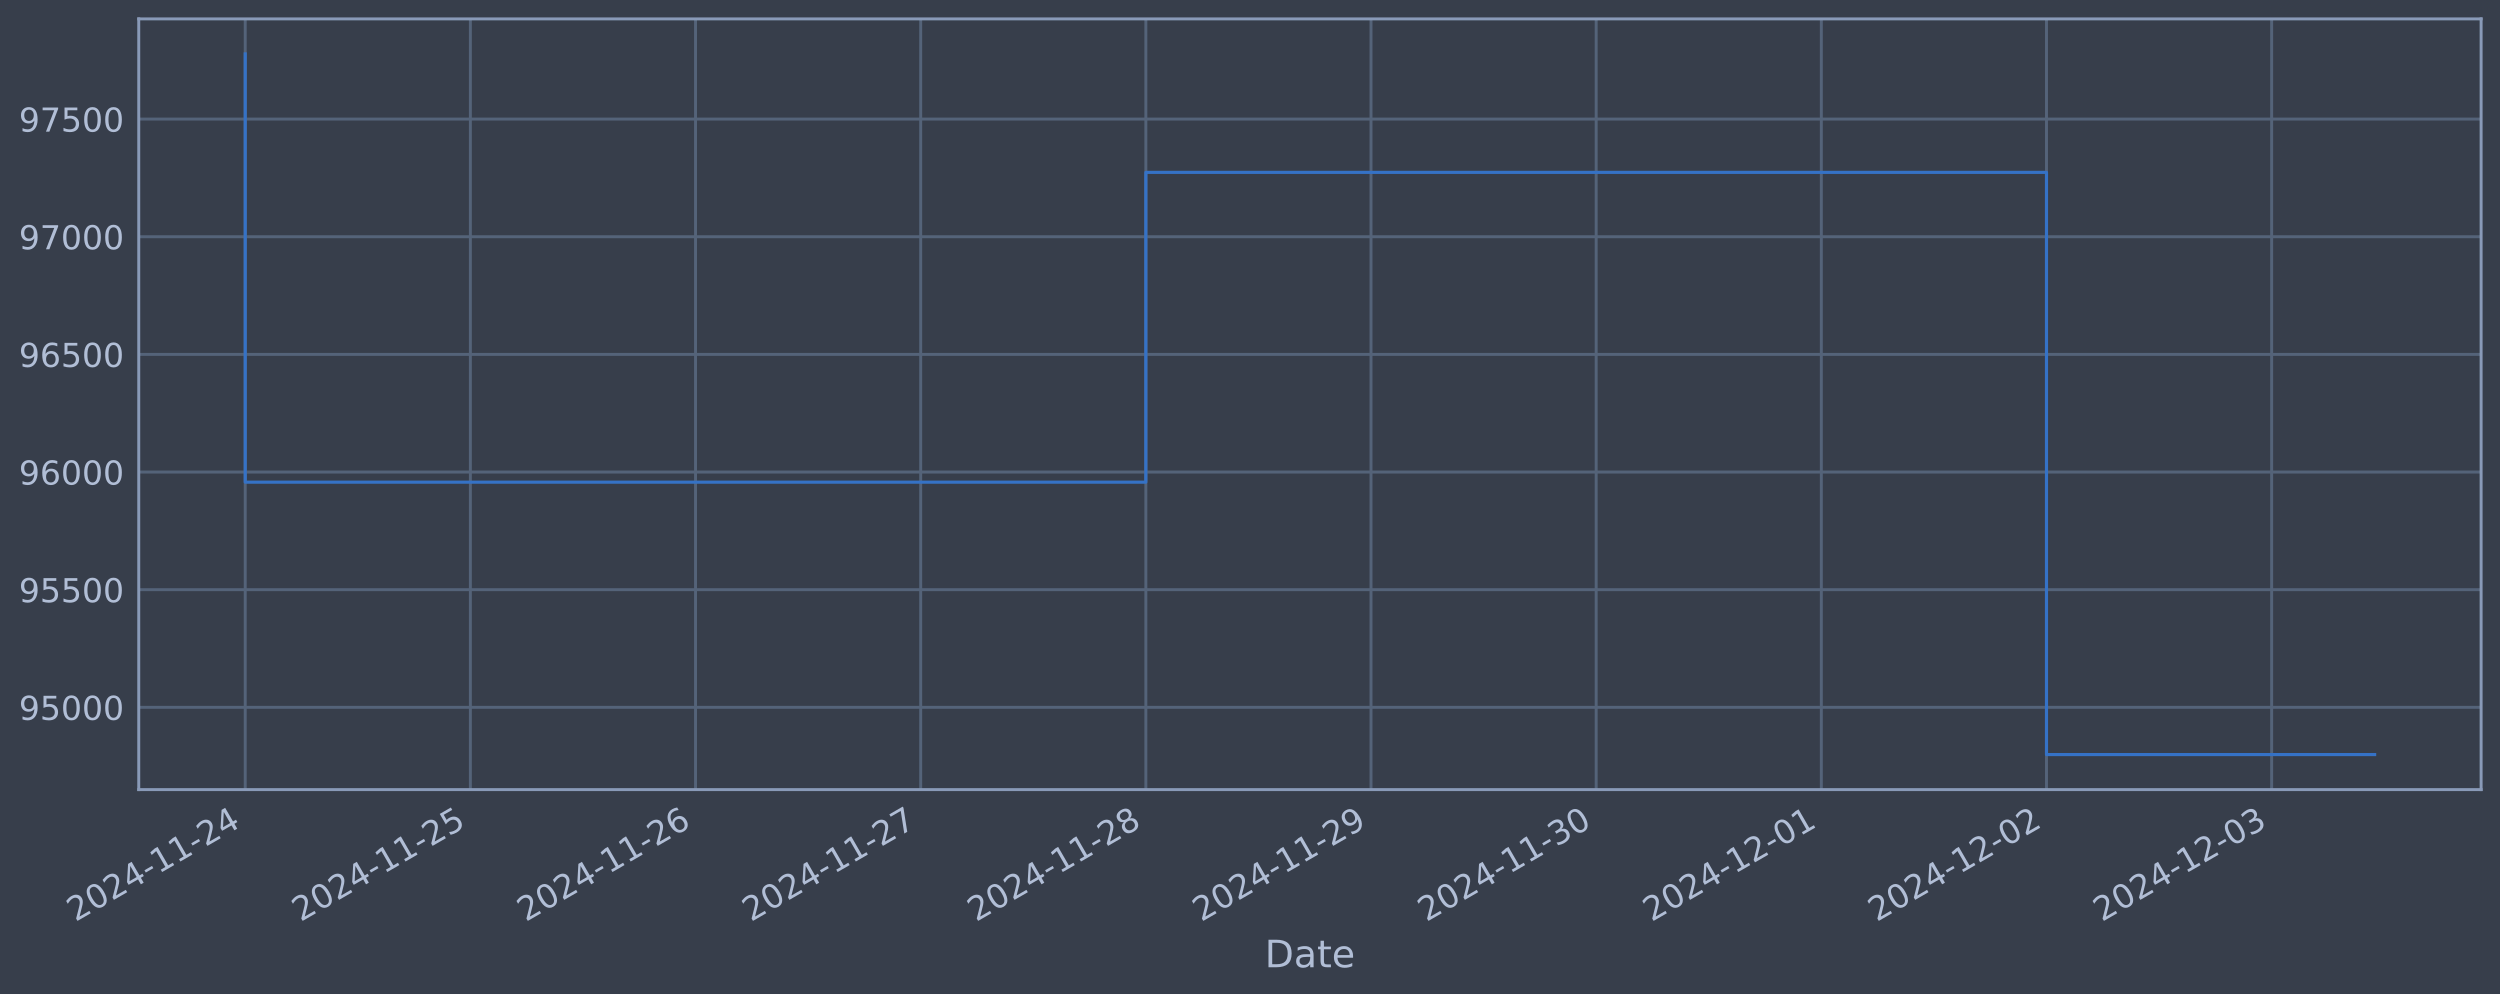
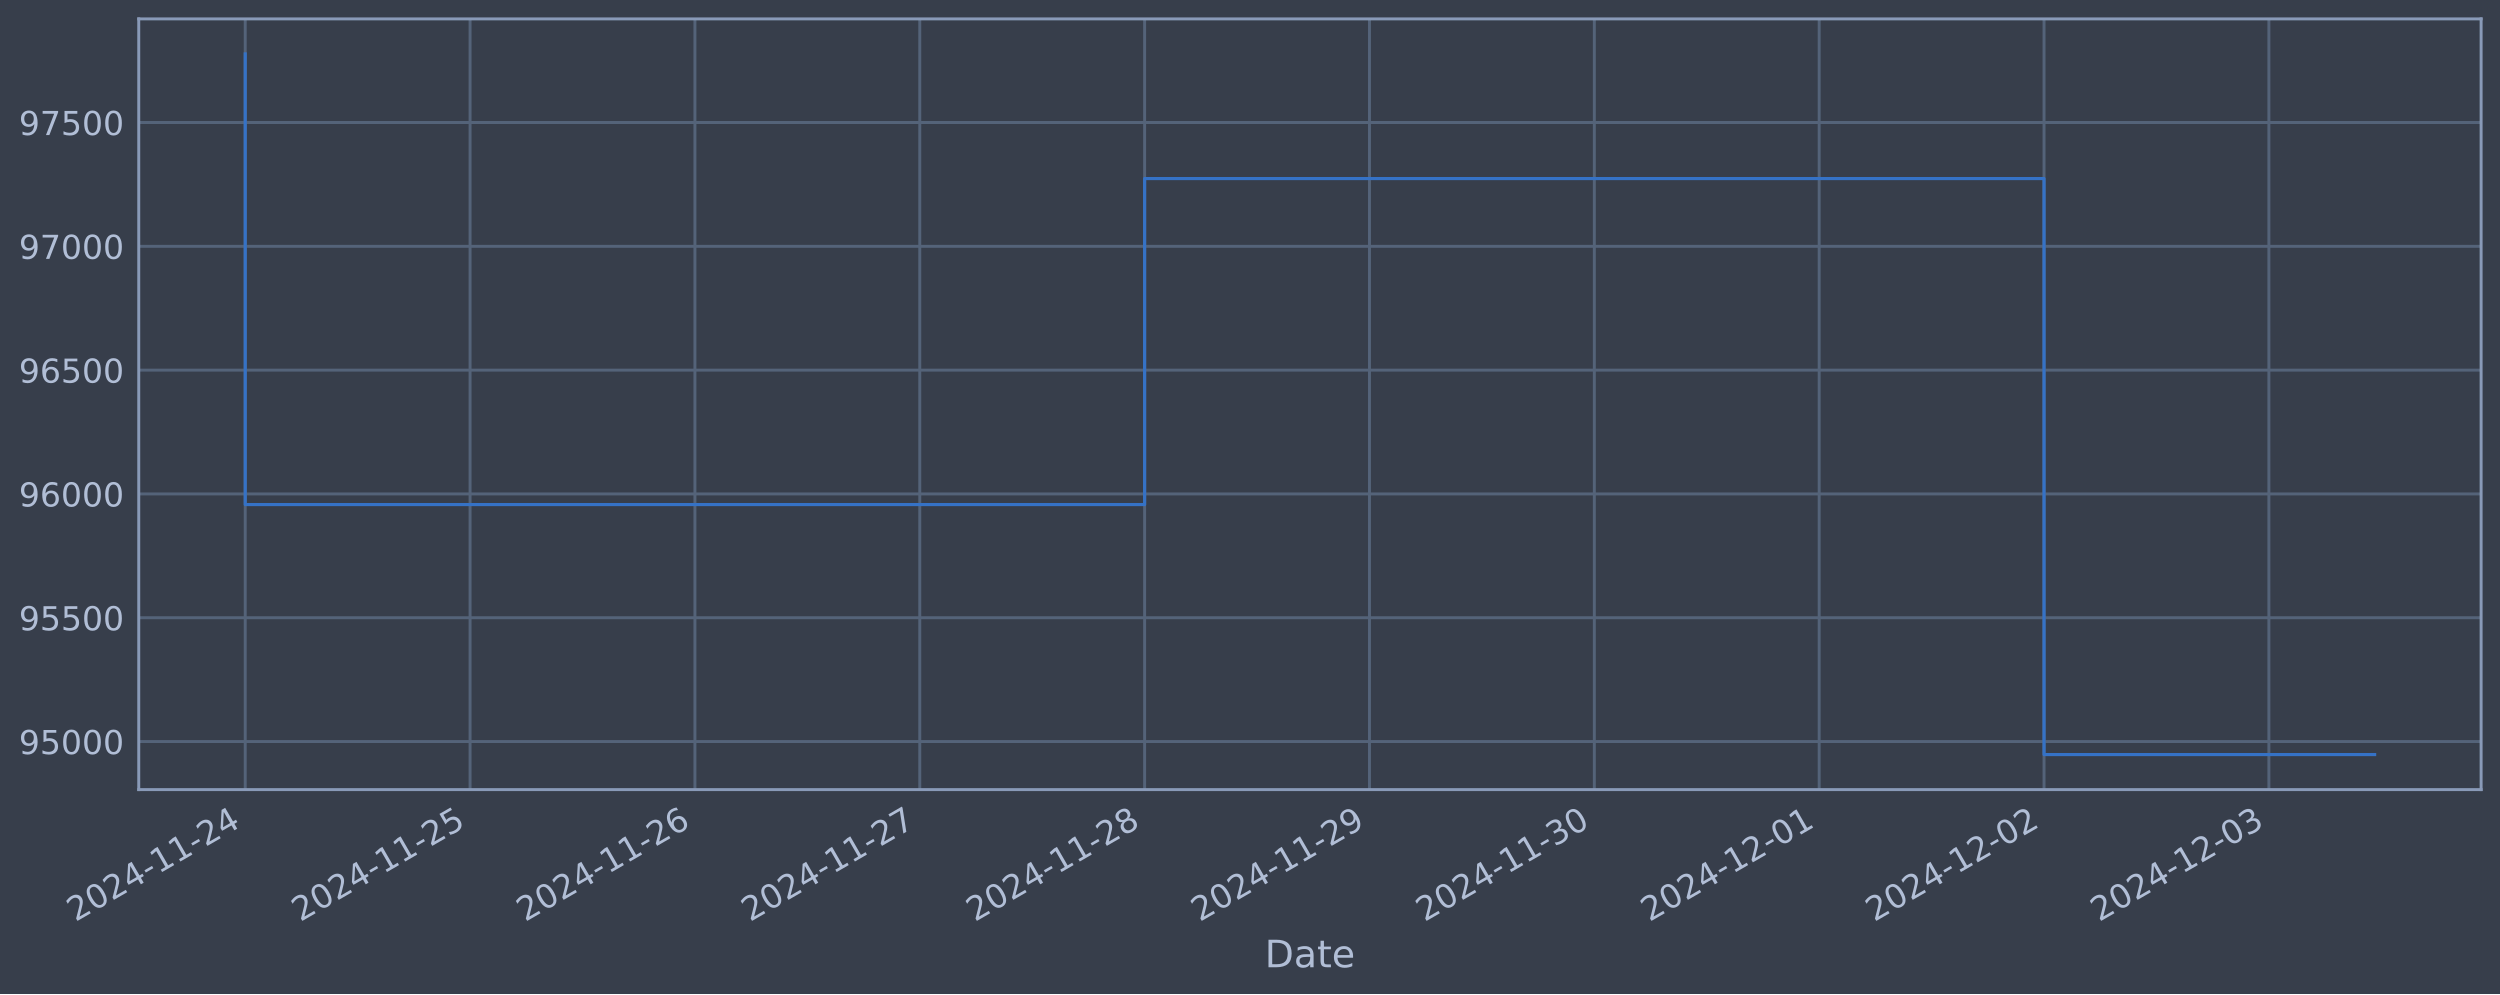
<svg xmlns="http://www.w3.org/2000/svg" xmlns:xlink="http://www.w3.org/1999/xlink" width="952.884pt" height="378.87pt" viewBox="0 0 952.884 378.87" version="1.1">
  <defs>
    <style type="text/css">*{stroke-linejoin: round; stroke-linecap: butt}</style>
  </defs>
  <g id="figure_1">
    <g id="patch_1">
      <path d="M 0 378.87  L 952.884 378.87  L 952.884 0  L 0 0  z " style="fill: #373e4b" />
    </g>
    <g id="axes_1">
      <g id="patch_2">
        <path d="M 52.884 300.96  L 945.684 300.96  L 945.684 7.2  L 52.884 7.2  z " style="fill: #373e4b" />
      </g>
      <g id="matplotlib.axis_1">
        <g id="xtick_1">
          <g id="line2d_1">
-             <path d="M 93.466 300.96  L 93.466 7.2  " clip-path="url(#pa17ec8ad9d)" style="fill: none; stroke: #546379; stroke-width: 1.12; stroke-linecap: square" />
+             <path d="M 93.466 300.96  L 93.466 7.2  " clip-path="url(#p9b8a4b629b)" style="fill: none; stroke: #546379; stroke-width: 1.12; stroke-linecap: square" />
          </g>
          <g id="line2d_2" />
          <g id="text_1">
            <g style="fill: #b1bed6" transform="translate(28.74006 351.4642) rotate(-30) scale(0.126 -0.126)">
              <defs>
                <path id="DejaVuSans-32" d="M 1228 531  L 3431 531  L 3431 0  L 469 0  L 469 531  Q 828 903 1448 1529  Q 2069 2156 2228 2338  Q 2531 2678 2651 2914  Q 2772 3150 2772 3378  Q 2772 3750 2511 3984  Q 2250 4219 1831 4219  Q 1534 4219 1204 4116  Q 875 4013 500 3803  L 500 4441  Q 881 4594 1212 4672  Q 1544 4750 1819 4750  Q 2544 4750 2975 4387  Q 3406 4025 3406 3419  Q 3406 3131 3298 2873  Q 3191 2616 2906 2266  Q 2828 2175 2409 1742  Q 1991 1309 1228 531  z " transform="scale(0.015625)" />
                <path id="DejaVuSans-30" d="M 2034 4250  Q 1547 4250 1301 3770  Q 1056 3291 1056 2328  Q 1056 1369 1301 889  Q 1547 409 2034 409  Q 2525 409 2770 889  Q 3016 1369 3016 2328  Q 3016 3291 2770 3770  Q 2525 4250 2034 4250  z M 2034 4750  Q 2819 4750 3233 4129  Q 3647 3509 3647 2328  Q 3647 1150 3233 529  Q 2819 -91 2034 -91  Q 1250 -91 836 529  Q 422 1150 422 2328  Q 422 3509 836 4129  Q 1250 4750 2034 4750  z " transform="scale(0.015625)" />
                <path id="DejaVuSans-34" d="M 2419 4116  L 825 1625  L 2419 1625  L 2419 4116  z M 2253 4666  L 3047 4666  L 3047 1625  L 3713 1625  L 3713 1100  L 3047 1100  L 3047 0  L 2419 0  L 2419 1100  L 313 1100  L 313 1709  L 2253 4666  z " transform="scale(0.015625)" />
                <path id="DejaVuSans-2d" d="M 313 2009  L 1997 2009  L 1997 1497  L 313 1497  L 313 2009  z " transform="scale(0.015625)" />
                <path id="DejaVuSans-31" d="M 794 531  L 1825 531  L 1825 4091  L 703 3866  L 703 4441  L 1819 4666  L 2450 4666  L 2450 531  L 3481 531  L 3481 0  L 794 0  L 794 531  z " transform="scale(0.015625)" />
              </defs>
              <use xlink:href="#DejaVuSans-32" />
              <use xlink:href="#DejaVuSans-30" x="63.623" />
              <use xlink:href="#DejaVuSans-32" x="127.246" />
              <use xlink:href="#DejaVuSans-34" x="190.869" />
              <use xlink:href="#DejaVuSans-2d" x="254.492" />
              <use xlink:href="#DejaVuSans-31" x="290.576" />
              <use xlink:href="#DejaVuSans-31" x="354.199" />
              <use xlink:href="#DejaVuSans-2d" x="417.822" />
              <use xlink:href="#DejaVuSans-32" x="453.906" />
              <use xlink:href="#DejaVuSans-34" x="517.529" />
            </g>
          </g>
        </g>
        <g id="xtick_2">
          <g id="line2d_3">
-             <path d="M 179.286 300.96  L 179.286 7.2  " clip-path="url(#pa17ec8ad9d)" style="fill: none; stroke: #546379; stroke-width: 1.12; stroke-linecap: square" />
+             <path d="M 179.169 300.96  L 179.169 7.2  " clip-path="url(#p9b8a4b629b)" style="fill: none; stroke: #546379; stroke-width: 1.12; stroke-linecap: square" />
          </g>
          <g id="line2d_4" />
          <g id="text_2">
-             <g style="fill: #b1bed6" transform="translate(114.56 351.4642) rotate(-30) scale(0.126 -0.126)">
+             <g style="fill: #b1bed6" transform="translate(114.4431 351.4642) rotate(-30) scale(0.126 -0.126)">
              <defs>
                <path id="DejaVuSans-35" d="M 691 4666  L 3169 4666  L 3169 4134  L 1269 4134  L 1269 2991  Q 1406 3038 1543 3061  Q 1681 3084 1819 3084  Q 2600 3084 3056 2656  Q 3513 2228 3513 1497  Q 3513 744 3044 326  Q 2575 -91 1722 -91  Q 1428 -91 1123 -41  Q 819 9 494 109  L 494 744  Q 775 591 1075 516  Q 1375 441 1709 441  Q 2250 441 2565 725  Q 2881 1009 2881 1497  Q 2881 1984 2565 2268  Q 2250 2553 1709 2553  Q 1456 2553 1204 2497  Q 953 2441 691 2322  L 691 4666  z " transform="scale(0.015625)" />
              </defs>
              <use xlink:href="#DejaVuSans-32" />
              <use xlink:href="#DejaVuSans-30" x="63.623" />
              <use xlink:href="#DejaVuSans-32" x="127.246" />
              <use xlink:href="#DejaVuSans-34" x="190.869" />
              <use xlink:href="#DejaVuSans-2d" x="254.492" />
              <use xlink:href="#DejaVuSans-31" x="290.576" />
              <use xlink:href="#DejaVuSans-31" x="354.199" />
              <use xlink:href="#DejaVuSans-2d" x="417.822" />
              <use xlink:href="#DejaVuSans-32" x="453.906" />
              <use xlink:href="#DejaVuSans-35" x="517.529" />
            </g>
          </g>
        </g>
        <g id="xtick_3">
          <g id="line2d_5">
-             <path d="M 265.105 300.96  L 265.105 7.2  " clip-path="url(#pa17ec8ad9d)" style="fill: none; stroke: #546379; stroke-width: 1.12; stroke-linecap: square" />
+             <path d="M 264.872 300.96  L 264.872 7.2  " clip-path="url(#p9b8a4b629b)" style="fill: none; stroke: #546379; stroke-width: 1.12; stroke-linecap: square" />
          </g>
          <g id="line2d_6" />
          <g id="text_3">
-             <g style="fill: #b1bed6" transform="translate(200.38 351.4642) rotate(-30) scale(0.126 -0.126)">
+             <g style="fill: #b1bed6" transform="translate(200.1461 351.4642) rotate(-30) scale(0.126 -0.126)">
              <defs>
                <path id="DejaVuSans-36" d="M 2113 2584  Q 1688 2584 1439 2293  Q 1191 2003 1191 1497  Q 1191 994 1439 701  Q 1688 409 2113 409  Q 2538 409 2786 701  Q 3034 994 3034 1497  Q 3034 2003 2786 2293  Q 2538 2584 2113 2584  z M 3366 4563  L 3366 3988  Q 3128 4100 2886 4159  Q 2644 4219 2406 4219  Q 1781 4219 1451 3797  Q 1122 3375 1075 2522  Q 1259 2794 1537 2939  Q 1816 3084 2150 3084  Q 2853 3084 3261 2657  Q 3669 2231 3669 1497  Q 3669 778 3244 343  Q 2819 -91 2113 -91  Q 1303 -91 875 529  Q 447 1150 447 2328  Q 447 3434 972 4092  Q 1497 4750 2381 4750  Q 2619 4750 2861 4703  Q 3103 4656 3366 4563  z " transform="scale(0.015625)" />
              </defs>
              <use xlink:href="#DejaVuSans-32" />
              <use xlink:href="#DejaVuSans-30" x="63.623" />
              <use xlink:href="#DejaVuSans-32" x="127.246" />
              <use xlink:href="#DejaVuSans-34" x="190.869" />
              <use xlink:href="#DejaVuSans-2d" x="254.492" />
              <use xlink:href="#DejaVuSans-31" x="290.576" />
              <use xlink:href="#DejaVuSans-31" x="354.199" />
              <use xlink:href="#DejaVuSans-2d" x="417.822" />
              <use xlink:href="#DejaVuSans-32" x="453.906" />
              <use xlink:href="#DejaVuSans-36" x="517.529" />
            </g>
          </g>
        </g>
        <g id="xtick_4">
          <g id="line2d_7">
-             <path d="M 350.925 300.96  L 350.925 7.2  " clip-path="url(#pa17ec8ad9d)" style="fill: none; stroke: #546379; stroke-width: 1.12; stroke-linecap: square" />
+             <path d="M 350.575 300.96  L 350.575 7.2  " clip-path="url(#p9b8a4b629b)" style="fill: none; stroke: #546379; stroke-width: 1.12; stroke-linecap: square" />
          </g>
          <g id="line2d_8" />
          <g id="text_4">
-             <g style="fill: #b1bed6" transform="translate(286.2 351.4642) rotate(-30) scale(0.126 -0.126)">
+             <g style="fill: #b1bed6" transform="translate(285.8491 351.4642) rotate(-30) scale(0.126 -0.126)">
              <defs>
                <path id="DejaVuSans-37" d="M 525 4666  L 3525 4666  L 3525 4397  L 1831 0  L 1172 0  L 2766 4134  L 525 4134  L 525 4666  z " transform="scale(0.015625)" />
              </defs>
              <use xlink:href="#DejaVuSans-32" />
              <use xlink:href="#DejaVuSans-30" x="63.623" />
              <use xlink:href="#DejaVuSans-32" x="127.246" />
              <use xlink:href="#DejaVuSans-34" x="190.869" />
              <use xlink:href="#DejaVuSans-2d" x="254.492" />
              <use xlink:href="#DejaVuSans-31" x="290.576" />
              <use xlink:href="#DejaVuSans-31" x="354.199" />
              <use xlink:href="#DejaVuSans-2d" x="417.822" />
              <use xlink:href="#DejaVuSans-32" x="453.906" />
              <use xlink:href="#DejaVuSans-37" x="517.529" />
            </g>
          </g>
        </g>
        <g id="xtick_5">
          <g id="line2d_9">
-             <path d="M 436.745 300.96  L 436.745 7.2  " clip-path="url(#pa17ec8ad9d)" style="fill: none; stroke: #546379; stroke-width: 1.12; stroke-linecap: square" />
+             <path d="M 436.278 300.96  L 436.278 7.2  " clip-path="url(#p9b8a4b629b)" style="fill: none; stroke: #546379; stroke-width: 1.12; stroke-linecap: square" />
          </g>
          <g id="line2d_10" />
          <g id="text_5">
-             <g style="fill: #b1bed6" transform="translate(372.0199 351.4642) rotate(-30) scale(0.126 -0.126)">
+             <g style="fill: #b1bed6" transform="translate(371.5521 351.4642) rotate(-30) scale(0.126 -0.126)">
              <defs>
                <path id="DejaVuSans-38" d="M 2034 2216  Q 1584 2216 1326 1975  Q 1069 1734 1069 1313  Q 1069 891 1326 650  Q 1584 409 2034 409  Q 2484 409 2743 651  Q 3003 894 3003 1313  Q 3003 1734 2745 1975  Q 2488 2216 2034 2216  z M 1403 2484  Q 997 2584 770 2862  Q 544 3141 544 3541  Q 544 4100 942 4425  Q 1341 4750 2034 4750  Q 2731 4750 3128 4425  Q 3525 4100 3525 3541  Q 3525 3141 3298 2862  Q 3072 2584 2669 2484  Q 3125 2378 3379 2068  Q 3634 1759 3634 1313  Q 3634 634 3220 271  Q 2806 -91 2034 -91  Q 1263 -91 848 271  Q 434 634 434 1313  Q 434 1759 690 2068  Q 947 2378 1403 2484  z M 1172 3481  Q 1172 3119 1398 2916  Q 1625 2713 2034 2713  Q 2441 2713 2670 2916  Q 2900 3119 2900 3481  Q 2900 3844 2670 4047  Q 2441 4250 2034 4250  Q 1625 4250 1398 4047  Q 1172 3844 1172 3481  z " transform="scale(0.015625)" />
              </defs>
              <use xlink:href="#DejaVuSans-32" />
              <use xlink:href="#DejaVuSans-30" x="63.623" />
              <use xlink:href="#DejaVuSans-32" x="127.246" />
              <use xlink:href="#DejaVuSans-34" x="190.869" />
              <use xlink:href="#DejaVuSans-2d" x="254.492" />
              <use xlink:href="#DejaVuSans-31" x="290.576" />
              <use xlink:href="#DejaVuSans-31" x="354.199" />
              <use xlink:href="#DejaVuSans-2d" x="417.822" />
              <use xlink:href="#DejaVuSans-32" x="453.906" />
              <use xlink:href="#DejaVuSans-38" x="517.529" />
            </g>
          </g>
        </g>
        <g id="xtick_6">
          <g id="line2d_11">
-             <path d="M 522.565 300.96  L 522.565 7.2  " clip-path="url(#pa17ec8ad9d)" style="fill: none; stroke: #546379; stroke-width: 1.12; stroke-linecap: square" />
+             <path d="M 521.981 300.96  L 521.981 7.2  " clip-path="url(#p9b8a4b629b)" style="fill: none; stroke: #546379; stroke-width: 1.12; stroke-linecap: square" />
          </g>
          <g id="line2d_12" />
          <g id="text_6">
-             <g style="fill: #b1bed6" transform="translate(457.8399 351.4642) rotate(-30) scale(0.126 -0.126)">
+             <g style="fill: #b1bed6" transform="translate(457.2552 351.4642) rotate(-30) scale(0.126 -0.126)">
              <defs>
                <path id="DejaVuSans-39" d="M 703 97  L 703 672  Q 941 559 1184 500  Q 1428 441 1663 441  Q 2288 441 2617 861  Q 2947 1281 2994 2138  Q 2813 1869 2534 1725  Q 2256 1581 1919 1581  Q 1219 1581 811 2004  Q 403 2428 403 3163  Q 403 3881 828 4315  Q 1253 4750 1959 4750  Q 2769 4750 3195 4129  Q 3622 3509 3622 2328  Q 3622 1225 3098 567  Q 2575 -91 1691 -91  Q 1453 -91 1209 -44  Q 966 3 703 97  z M 1959 2075  Q 2384 2075 2632 2365  Q 2881 2656 2881 3163  Q 2881 3666 2632 3958  Q 2384 4250 1959 4250  Q 1534 4250 1286 3958  Q 1038 3666 1038 3163  Q 1038 2656 1286 2365  Q 1534 2075 1959 2075  z " transform="scale(0.015625)" />
              </defs>
              <use xlink:href="#DejaVuSans-32" />
              <use xlink:href="#DejaVuSans-30" x="63.623" />
              <use xlink:href="#DejaVuSans-32" x="127.246" />
              <use xlink:href="#DejaVuSans-34" x="190.869" />
              <use xlink:href="#DejaVuSans-2d" x="254.492" />
              <use xlink:href="#DejaVuSans-31" x="290.576" />
              <use xlink:href="#DejaVuSans-31" x="354.199" />
              <use xlink:href="#DejaVuSans-2d" x="417.822" />
              <use xlink:href="#DejaVuSans-32" x="453.906" />
              <use xlink:href="#DejaVuSans-39" x="517.529" />
            </g>
          </g>
        </g>
        <g id="xtick_7">
          <g id="line2d_13">
-             <path d="M 608.385 300.96  L 608.385 7.2  " clip-path="url(#pa17ec8ad9d)" style="fill: none; stroke: #546379; stroke-width: 1.12; stroke-linecap: square" />
+             <path d="M 607.684 300.96  L 607.684 7.2  " clip-path="url(#p9b8a4b629b)" style="fill: none; stroke: #546379; stroke-width: 1.12; stroke-linecap: square" />
          </g>
          <g id="line2d_14" />
          <g id="text_7">
-             <g style="fill: #b1bed6" transform="translate(543.6599 351.4642) rotate(-30) scale(0.126 -0.126)">
+             <g style="fill: #b1bed6" transform="translate(542.9582 351.4642) rotate(-30) scale(0.126 -0.126)">
              <defs>
                <path id="DejaVuSans-33" d="M 2597 2516  Q 3050 2419 3304 2112  Q 3559 1806 3559 1356  Q 3559 666 3084 287  Q 2609 -91 1734 -91  Q 1441 -91 1130 -33  Q 819 25 488 141  L 488 750  Q 750 597 1062 519  Q 1375 441 1716 441  Q 2309 441 2620 675  Q 2931 909 2931 1356  Q 2931 1769 2642 2001  Q 2353 2234 1838 2234  L 1294 2234  L 1294 2753  L 1863 2753  Q 2328 2753 2575 2939  Q 2822 3125 2822 3475  Q 2822 3834 2567 4026  Q 2313 4219 1838 4219  Q 1578 4219 1281 4162  Q 984 4106 628 3988  L 628 4550  Q 988 4650 1302 4700  Q 1616 4750 1894 4750  Q 2613 4750 3031 4423  Q 3450 4097 3450 3541  Q 3450 3153 3228 2886  Q 3006 2619 2597 2516  z " transform="scale(0.015625)" />
              </defs>
              <use xlink:href="#DejaVuSans-32" />
              <use xlink:href="#DejaVuSans-30" x="63.623" />
              <use xlink:href="#DejaVuSans-32" x="127.246" />
              <use xlink:href="#DejaVuSans-34" x="190.869" />
              <use xlink:href="#DejaVuSans-2d" x="254.492" />
              <use xlink:href="#DejaVuSans-31" x="290.576" />
              <use xlink:href="#DejaVuSans-31" x="354.199" />
              <use xlink:href="#DejaVuSans-2d" x="417.822" />
              <use xlink:href="#DejaVuSans-33" x="453.906" />
              <use xlink:href="#DejaVuSans-30" x="517.529" />
            </g>
          </g>
        </g>
        <g id="xtick_8">
          <g id="line2d_15">
-             <path d="M 694.205 300.96  L 694.205 7.2  " clip-path="url(#pa17ec8ad9d)" style="fill: none; stroke: #546379; stroke-width: 1.12; stroke-linecap: square" />
+             <path d="M 693.387 300.96  L 693.387 7.2  " clip-path="url(#p9b8a4b629b)" style="fill: none; stroke: #546379; stroke-width: 1.12; stroke-linecap: square" />
          </g>
          <g id="line2d_16" />
          <g id="text_8">
-             <g style="fill: #b1bed6" transform="translate(629.4798 351.4642) rotate(-30) scale(0.126 -0.126)">
+             <g style="fill: #b1bed6" transform="translate(628.6612 351.4642) rotate(-30) scale(0.126 -0.126)">
              <use xlink:href="#DejaVuSans-32" />
              <use xlink:href="#DejaVuSans-30" x="63.623" />
              <use xlink:href="#DejaVuSans-32" x="127.246" />
              <use xlink:href="#DejaVuSans-34" x="190.869" />
              <use xlink:href="#DejaVuSans-2d" x="254.492" />
              <use xlink:href="#DejaVuSans-31" x="290.576" />
              <use xlink:href="#DejaVuSans-32" x="354.199" />
              <use xlink:href="#DejaVuSans-2d" x="417.822" />
              <use xlink:href="#DejaVuSans-30" x="453.906" />
              <use xlink:href="#DejaVuSans-31" x="517.529" />
            </g>
          </g>
        </g>
        <g id="xtick_9">
          <g id="line2d_17">
-             <path d="M 780.025 300.96  L 780.025 7.2  " clip-path="url(#pa17ec8ad9d)" style="fill: none; stroke: #546379; stroke-width: 1.12; stroke-linecap: square" />
+             <path d="M 779.09 300.96  L 779.09 7.2  " clip-path="url(#p9b8a4b629b)" style="fill: none; stroke: #546379; stroke-width: 1.12; stroke-linecap: square" />
          </g>
          <g id="line2d_18" />
          <g id="text_9">
-             <g style="fill: #b1bed6" transform="translate(715.2998 351.4642) rotate(-30) scale(0.126 -0.126)">
+             <g style="fill: #b1bed6" transform="translate(714.3642 351.4642) rotate(-30) scale(0.126 -0.126)">
              <use xlink:href="#DejaVuSans-32" />
              <use xlink:href="#DejaVuSans-30" x="63.623" />
              <use xlink:href="#DejaVuSans-32" x="127.246" />
              <use xlink:href="#DejaVuSans-34" x="190.869" />
              <use xlink:href="#DejaVuSans-2d" x="254.492" />
              <use xlink:href="#DejaVuSans-31" x="290.576" />
              <use xlink:href="#DejaVuSans-32" x="354.199" />
              <use xlink:href="#DejaVuSans-2d" x="417.822" />
              <use xlink:href="#DejaVuSans-30" x="453.906" />
              <use xlink:href="#DejaVuSans-32" x="517.529" />
            </g>
          </g>
        </g>
        <g id="xtick_10">
          <g id="line2d_19">
-             <path d="M 865.845 300.96  L 865.845 7.2  " clip-path="url(#pa17ec8ad9d)" style="fill: none; stroke: #546379; stroke-width: 1.12; stroke-linecap: square" />
+             <path d="M 864.793 300.96  L 864.793 7.2  " clip-path="url(#p9b8a4b629b)" style="fill: none; stroke: #546379; stroke-width: 1.12; stroke-linecap: square" />
          </g>
          <g id="line2d_20" />
          <g id="text_10">
-             <g style="fill: #b1bed6" transform="translate(801.1197 351.4642) rotate(-30) scale(0.126 -0.126)">
+             <g style="fill: #b1bed6" transform="translate(800.0672 351.4642) rotate(-30) scale(0.126 -0.126)">
              <use xlink:href="#DejaVuSans-32" />
              <use xlink:href="#DejaVuSans-30" x="63.623" />
              <use xlink:href="#DejaVuSans-32" x="127.246" />
              <use xlink:href="#DejaVuSans-34" x="190.869" />
              <use xlink:href="#DejaVuSans-2d" x="254.492" />
              <use xlink:href="#DejaVuSans-31" x="290.576" />
              <use xlink:href="#DejaVuSans-32" x="354.199" />
              <use xlink:href="#DejaVuSans-2d" x="417.822" />
              <use xlink:href="#DejaVuSans-30" x="453.906" />
              <use xlink:href="#DejaVuSans-33" x="517.529" />
            </g>
          </g>
        </g>
        <g id="text_11">
          <g style="fill: #b1bed6" transform="translate(482.0746 368.6753) scale(0.144 -0.144)">
            <defs>
              <path id="DejaVuSans-44" d="M 1259 4147  L 1259 519  L 2022 519  Q 2988 519 3436 956  Q 3884 1394 3884 2338  Q 3884 3275 3436 3711  Q 2988 4147 2022 4147  L 1259 4147  z M 628 4666  L 1925 4666  Q 3281 4666 3915 4102  Q 4550 3538 4550 2338  Q 4550 1131 3912 565  Q 3275 0 1925 0  L 628 0  L 628 4666  z " transform="scale(0.015625)" />
              <path id="DejaVuSans-61" d="M 2194 1759  Q 1497 1759 1228 1600  Q 959 1441 959 1056  Q 959 750 1161 570  Q 1363 391 1709 391  Q 2188 391 2477 730  Q 2766 1069 2766 1631  L 2766 1759  L 2194 1759  z M 3341 1997  L 3341 0  L 2766 0  L 2766 531  Q 2569 213 2275 61  Q 1981 -91 1556 -91  Q 1019 -91 701 211  Q 384 513 384 1019  Q 384 1609 779 1909  Q 1175 2209 1959 2209  L 2766 2209  L 2766 2266  Q 2766 2663 2505 2880  Q 2244 3097 1772 3097  Q 1472 3097 1187 3025  Q 903 2953 641 2809  L 641 3341  Q 956 3463 1253 3523  Q 1550 3584 1831 3584  Q 2591 3584 2966 3190  Q 3341 2797 3341 1997  z " transform="scale(0.015625)" />
              <path id="DejaVuSans-74" d="M 1172 4494  L 1172 3500  L 2356 3500  L 2356 3053  L 1172 3053  L 1172 1153  Q 1172 725 1289 603  Q 1406 481 1766 481  L 2356 481  L 2356 0  L 1766 0  Q 1100 0 847 248  Q 594 497 594 1153  L 594 3053  L 172 3053  L 172 3500  L 594 3500  L 594 4494  L 1172 4494  z " transform="scale(0.015625)" />
              <path id="DejaVuSans-65" d="M 3597 1894  L 3597 1613  L 953 1613  Q 991 1019 1311 708  Q 1631 397 2203 397  Q 2534 397 2845 478  Q 3156 559 3463 722  L 3463 178  Q 3153 47 2828 -22  Q 2503 -91 2169 -91  Q 1331 -91 842 396  Q 353 884 353 1716  Q 353 2575 817 3079  Q 1281 3584 2069 3584  Q 2775 3584 3186 3129  Q 3597 2675 3597 1894  z M 3022 2063  Q 3016 2534 2758 2815  Q 2500 3097 2075 3097  Q 1594 3097 1305 2825  Q 1016 2553 972 2059  L 3022 2063  z " transform="scale(0.015625)" />
            </defs>
            <use xlink:href="#DejaVuSans-44" />
            <use xlink:href="#DejaVuSans-61" x="77.002" />
            <use xlink:href="#DejaVuSans-74" x="138.281" />
            <use xlink:href="#DejaVuSans-65" x="177.49" />
          </g>
        </g>
      </g>
      <g id="matplotlib.axis_2">
        <g id="ytick_1">
          <g id="line2d_21">
-             <path d="M 52.884 269.602  L 945.684 269.602  " clip-path="url(#pa17ec8ad9d)" style="fill: none; stroke: #546379; stroke-width: 1.12; stroke-linecap: square" />
+             <path d="M 52.884 282.647  L 945.684 282.647  " clip-path="url(#p9b8a4b629b)" style="fill: none; stroke: #546379; stroke-width: 1.12; stroke-linecap: square" />
          </g>
          <g id="line2d_22" />
          <g id="text_12">
-             <g style="fill: #b1bed6" transform="translate(7.2 274.3895) scale(0.126 -0.126)">
+             <g style="fill: #b1bed6" transform="translate(7.2 287.434) scale(0.126 -0.126)">
              <use xlink:href="#DejaVuSans-39" />
              <use xlink:href="#DejaVuSans-35" x="63.623" />
              <use xlink:href="#DejaVuSans-30" x="127.246" />
              <use xlink:href="#DejaVuSans-30" x="190.869" />
              <use xlink:href="#DejaVuSans-30" x="254.492" />
            </g>
          </g>
        </g>
        <g id="ytick_2">
          <g id="line2d_23">
-             <path d="M 52.884 224.76  L 945.684 224.76  " clip-path="url(#pa17ec8ad9d)" style="fill: none; stroke: #546379; stroke-width: 1.12; stroke-linecap: square" />
+             <path d="M 52.884 235.456  L 945.684 235.456  " clip-path="url(#p9b8a4b629b)" style="fill: none; stroke: #546379; stroke-width: 1.12; stroke-linecap: square" />
          </g>
          <g id="line2d_24" />
          <g id="text_13">
-             <g style="fill: #b1bed6" transform="translate(7.2 229.547) scale(0.126 -0.126)">
+             <g style="fill: #b1bed6" transform="translate(7.2 240.2428) scale(0.126 -0.126)">
              <use xlink:href="#DejaVuSans-39" />
              <use xlink:href="#DejaVuSans-35" x="63.623" />
              <use xlink:href="#DejaVuSans-35" x="127.246" />
              <use xlink:href="#DejaVuSans-30" x="190.869" />
              <use xlink:href="#DejaVuSans-30" x="254.492" />
            </g>
          </g>
        </g>
        <g id="ytick_3">
          <g id="line2d_25">
-             <path d="M 52.884 179.918  L 945.684 179.918  " clip-path="url(#pa17ec8ad9d)" style="fill: none; stroke: #546379; stroke-width: 1.12; stroke-linecap: square" />
+             <path d="M 52.884 188.265  L 945.684 188.265  " clip-path="url(#p9b8a4b629b)" style="fill: none; stroke: #546379; stroke-width: 1.12; stroke-linecap: square" />
          </g>
          <g id="line2d_26" />
          <g id="text_14">
-             <g style="fill: #b1bed6" transform="translate(7.2 184.7045) scale(0.126 -0.126)">
+             <g style="fill: #b1bed6" transform="translate(7.2 193.0516) scale(0.126 -0.126)">
              <use xlink:href="#DejaVuSans-39" />
              <use xlink:href="#DejaVuSans-36" x="63.623" />
              <use xlink:href="#DejaVuSans-30" x="127.246" />
              <use xlink:href="#DejaVuSans-30" x="190.869" />
              <use xlink:href="#DejaVuSans-30" x="254.492" />
            </g>
          </g>
        </g>
        <g id="ytick_4">
          <g id="line2d_27">
-             <path d="M 52.884 135.075  L 945.684 135.075  " clip-path="url(#pa17ec8ad9d)" style="fill: none; stroke: #546379; stroke-width: 1.12; stroke-linecap: square" />
+             <path d="M 52.884 141.073  L 945.684 141.073  " clip-path="url(#p9b8a4b629b)" style="fill: none; stroke: #546379; stroke-width: 1.12; stroke-linecap: square" />
          </g>
          <g id="line2d_28" />
          <g id="text_15">
-             <g style="fill: #b1bed6" transform="translate(7.2 139.8621) scale(0.126 -0.126)">
+             <g style="fill: #b1bed6" transform="translate(7.2 145.8604) scale(0.126 -0.126)">
              <use xlink:href="#DejaVuSans-39" />
              <use xlink:href="#DejaVuSans-36" x="63.623" />
              <use xlink:href="#DejaVuSans-35" x="127.246" />
              <use xlink:href="#DejaVuSans-30" x="190.869" />
              <use xlink:href="#DejaVuSans-30" x="254.492" />
            </g>
          </g>
        </g>
        <g id="ytick_5">
          <g id="line2d_29">
-             <path d="M 52.884 90.233  L 945.684 90.233  " clip-path="url(#pa17ec8ad9d)" style="fill: none; stroke: #546379; stroke-width: 1.12; stroke-linecap: square" />
+             <path d="M 52.884 93.882  L 945.684 93.882  " clip-path="url(#p9b8a4b629b)" style="fill: none; stroke: #546379; stroke-width: 1.12; stroke-linecap: square" />
          </g>
          <g id="line2d_30" />
          <g id="text_16">
-             <g style="fill: #b1bed6" transform="translate(7.2 95.01958) scale(0.126 -0.126)">
+             <g style="fill: #b1bed6" transform="translate(7.2 98.66921) scale(0.126 -0.126)">
              <use xlink:href="#DejaVuSans-39" />
              <use xlink:href="#DejaVuSans-37" x="63.623" />
              <use xlink:href="#DejaVuSans-30" x="127.246" />
              <use xlink:href="#DejaVuSans-30" x="190.869" />
              <use xlink:href="#DejaVuSans-30" x="254.492" />
            </g>
          </g>
        </g>
        <g id="ytick_6">
          <g id="line2d_31">
-             <path d="M 52.884 45.39  L 945.684 45.39  " clip-path="url(#pa17ec8ad9d)" style="fill: none; stroke: #546379; stroke-width: 1.12; stroke-linecap: square" />
+             <path d="M 52.884 46.691  L 945.684 46.691  " clip-path="url(#p9b8a4b629b)" style="fill: none; stroke: #546379; stroke-width: 1.12; stroke-linecap: square" />
          </g>
          <g id="line2d_32" />
          <g id="text_17">
-             <g style="fill: #b1bed6" transform="translate(7.2 50.1771) scale(0.126 -0.126)">
+             <g style="fill: #b1bed6" transform="translate(7.2 51.47801) scale(0.126 -0.126)">
              <use xlink:href="#DejaVuSans-39" />
              <use xlink:href="#DejaVuSans-37" x="63.623" />
              <use xlink:href="#DejaVuSans-35" x="127.246" />
              <use xlink:href="#DejaVuSans-30" x="190.869" />
              <use xlink:href="#DejaVuSans-30" x="254.492" />
            </g>
          </g>
        </g>
      </g>
      <g id="line2d_33">
-         <path d="M 93.466 20.553  L 93.466 183.775  L 436.745 183.775  L 436.745 65.693  L 780.025 65.693  L 780.025 287.607  L 905.102 287.607  " clip-path="url(#pa17ec8ad9d)" style="fill: none; stroke: #3572c6; stroke-width: 1.2; stroke-linecap: square" />
+         <path d="M 93.466 20.553  L 93.466 192.324  L 436.278 192.324  L 436.278 68.057  L 779.09 68.057  L 779.09 287.607  L 905.102 287.607  " clip-path="url(#p9b8a4b629b)" style="fill: none; stroke: #3572c6; stroke-width: 1.2; stroke-linecap: square" />
      </g>
      <g id="patch_3">
        <path d="M 52.884 300.96  L 52.884 7.2  " style="fill: none; stroke: #899ab8; stroke-width: 1.12; stroke-linejoin: miter; stroke-linecap: square" />
      </g>
      <g id="patch_4">
        <path d="M 945.684 300.96  L 945.684 7.2  " style="fill: none; stroke: #899ab8; stroke-width: 1.12; stroke-linejoin: miter; stroke-linecap: square" />
      </g>
      <g id="patch_5">
        <path d="M 52.884 300.96  L 945.684 300.96  " style="fill: none; stroke: #899ab8; stroke-width: 1.12; stroke-linejoin: miter; stroke-linecap: square" />
      </g>
      <g id="patch_6">
        <path d="M 52.884 7.2  L 945.684 7.2  " style="fill: none; stroke: #899ab8; stroke-width: 1.12; stroke-linejoin: miter; stroke-linecap: square" />
      </g>
    </g>
  </g>
  <defs>
-     <clipPath id="pa17ec8ad9d">
+     <clipPath id="p9b8a4b629b">
      <rect x="52.884" y="7.2" width="892.8" height="293.76" />
    </clipPath>
  </defs>
</svg>
